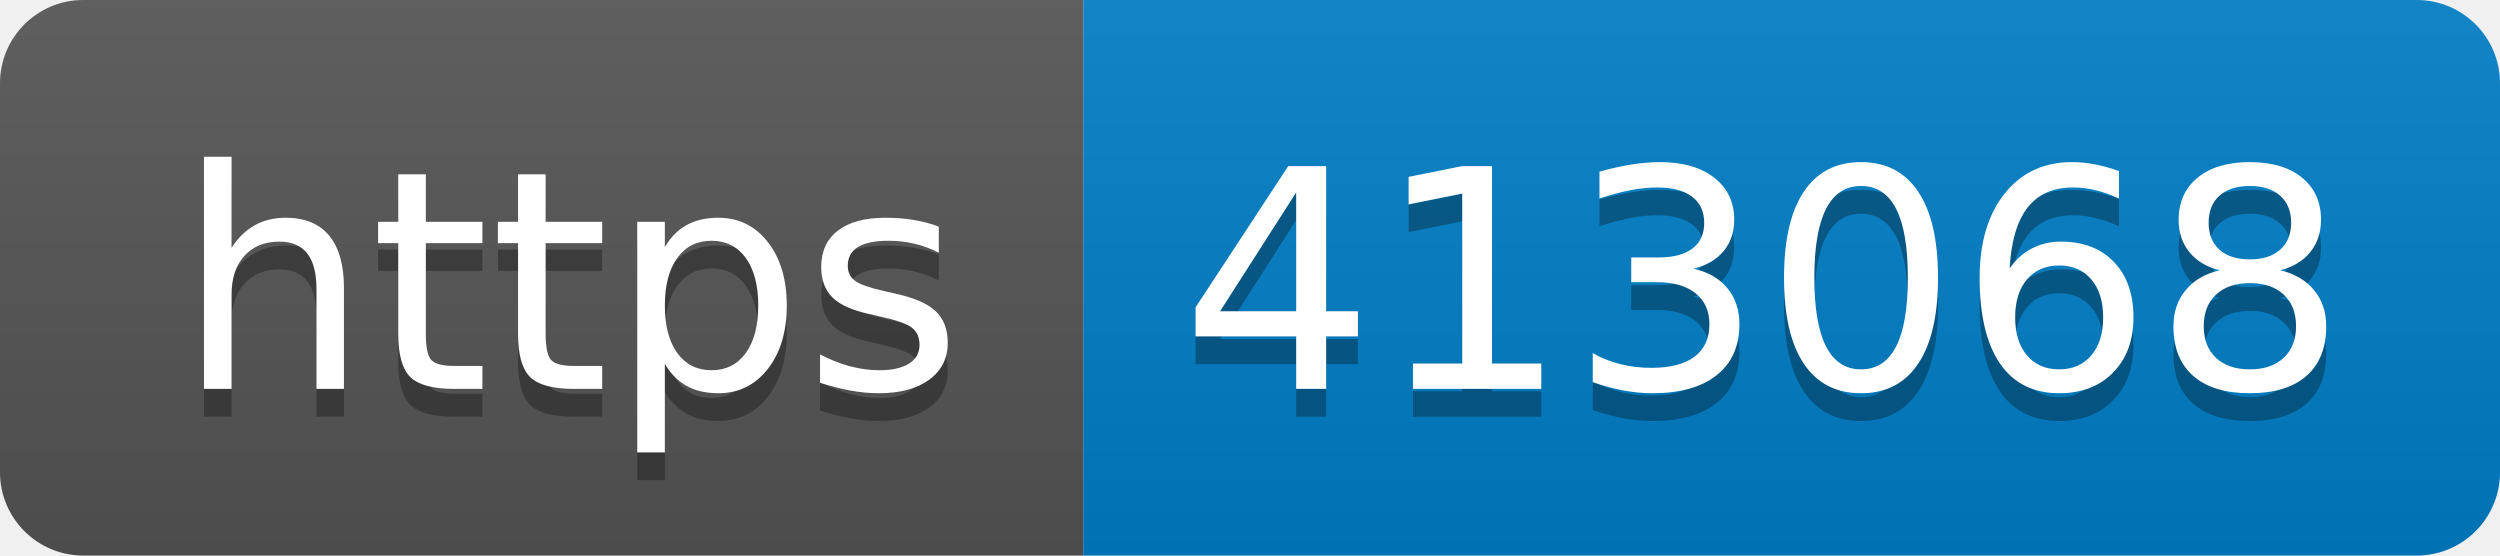
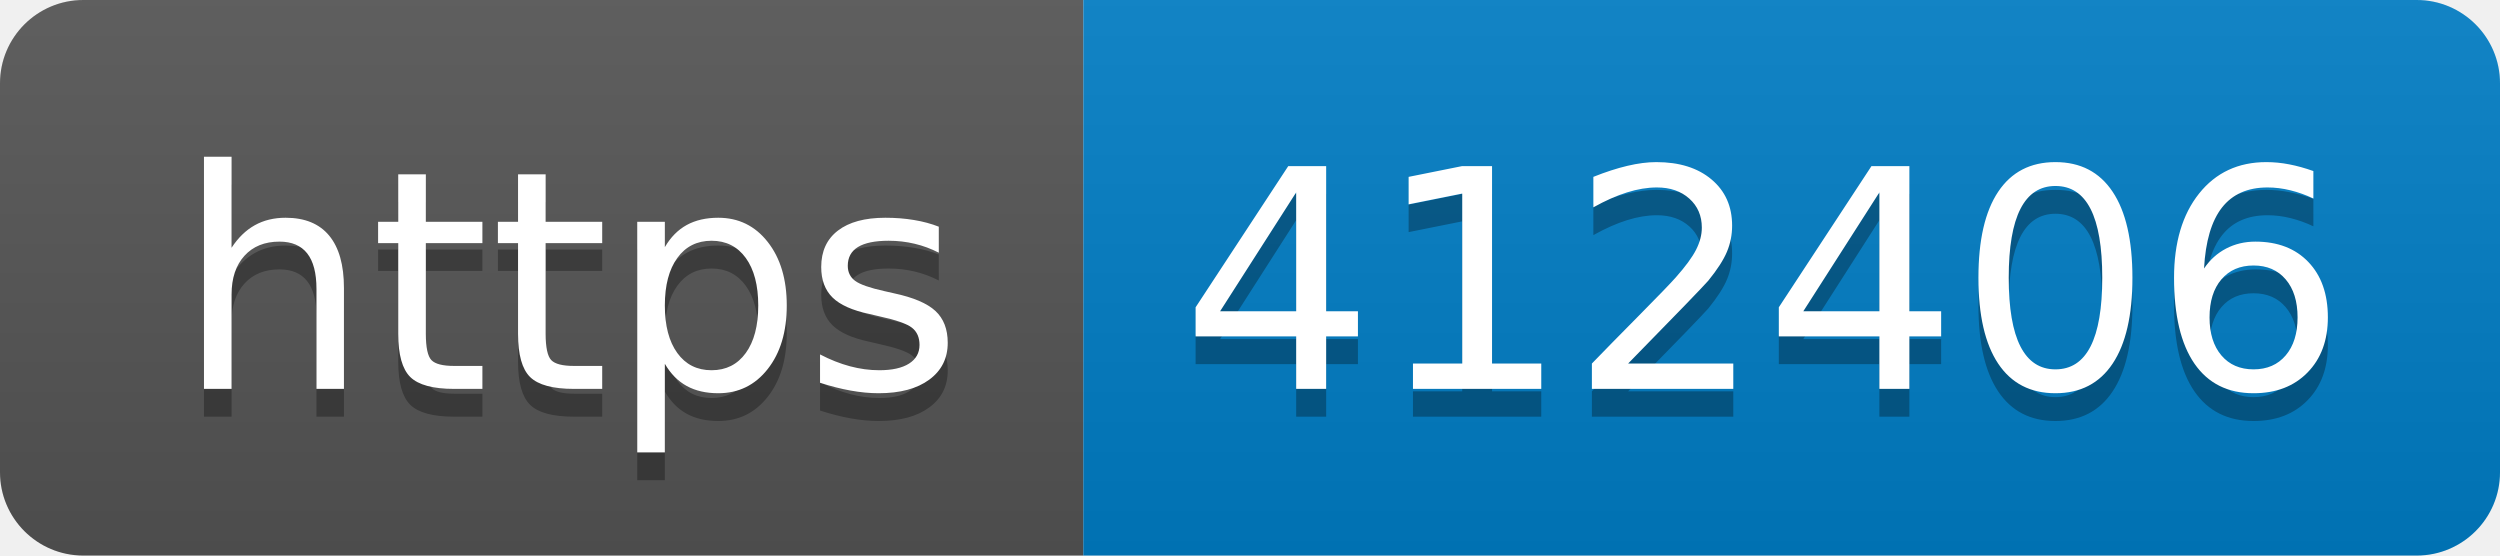
- <svg xmlns="http://www.w3.org/2000/svg" width="90" height="20" role="img" aria-label="https: 413068">
+ <svg xmlns="http://www.w3.org/2000/svg" width="90" height="20" role="img" aria-label="https: 412406">
  <linearGradient id="s" x2="0" y2="100%">
    <stop offset="0" stop-color="#bbb" stop-opacity=".1" />
    <stop offset="1" stop-opacity=".1" />
  </linearGradient>
  <clipPath id="r">
    <rect width="90" height="20" rx="3" fill="#fff" />
  </clipPath>
  <g clip-path="url(#r)">
    <rect width="39" height="20" fill="#555" />
    <rect x="39" width="51" height="20" fill="#007ec6" />
    <rect width="90" height="20" fill="url(#s)" />
  </g>
  <g fill="#fff" text-anchor="middle" font-family="Verdana,Geneva,DejaVu Sans,sans-serif" text-rendering="geometricPrecision" font-size="110">
    <text aria-hidden="true" x="205" y="150" fill="#010101" fill-opacity=".3" transform="scale(.1)" textLength="290">https</text>
    <text x="205" y="140" transform="scale(.1)" fill="#fff" textLength="290">https</text>
-     <text aria-hidden="true" x="635" y="150" fill="#010101" fill-opacity=".3" transform="scale(.1)" textLength="410">413068</text>
-     <text x="635" y="140" transform="scale(.1)" fill="#fff" textLength="410">413068</text>
+     <text aria-hidden="true" x="635" y="150" fill="#010101" fill-opacity=".3" transform="scale(.1)" textLength="410">412406</text>
+     <text x="635" y="140" transform="scale(.1)" fill="#fff" textLength="410">412406</text>
  </g>
</svg>
